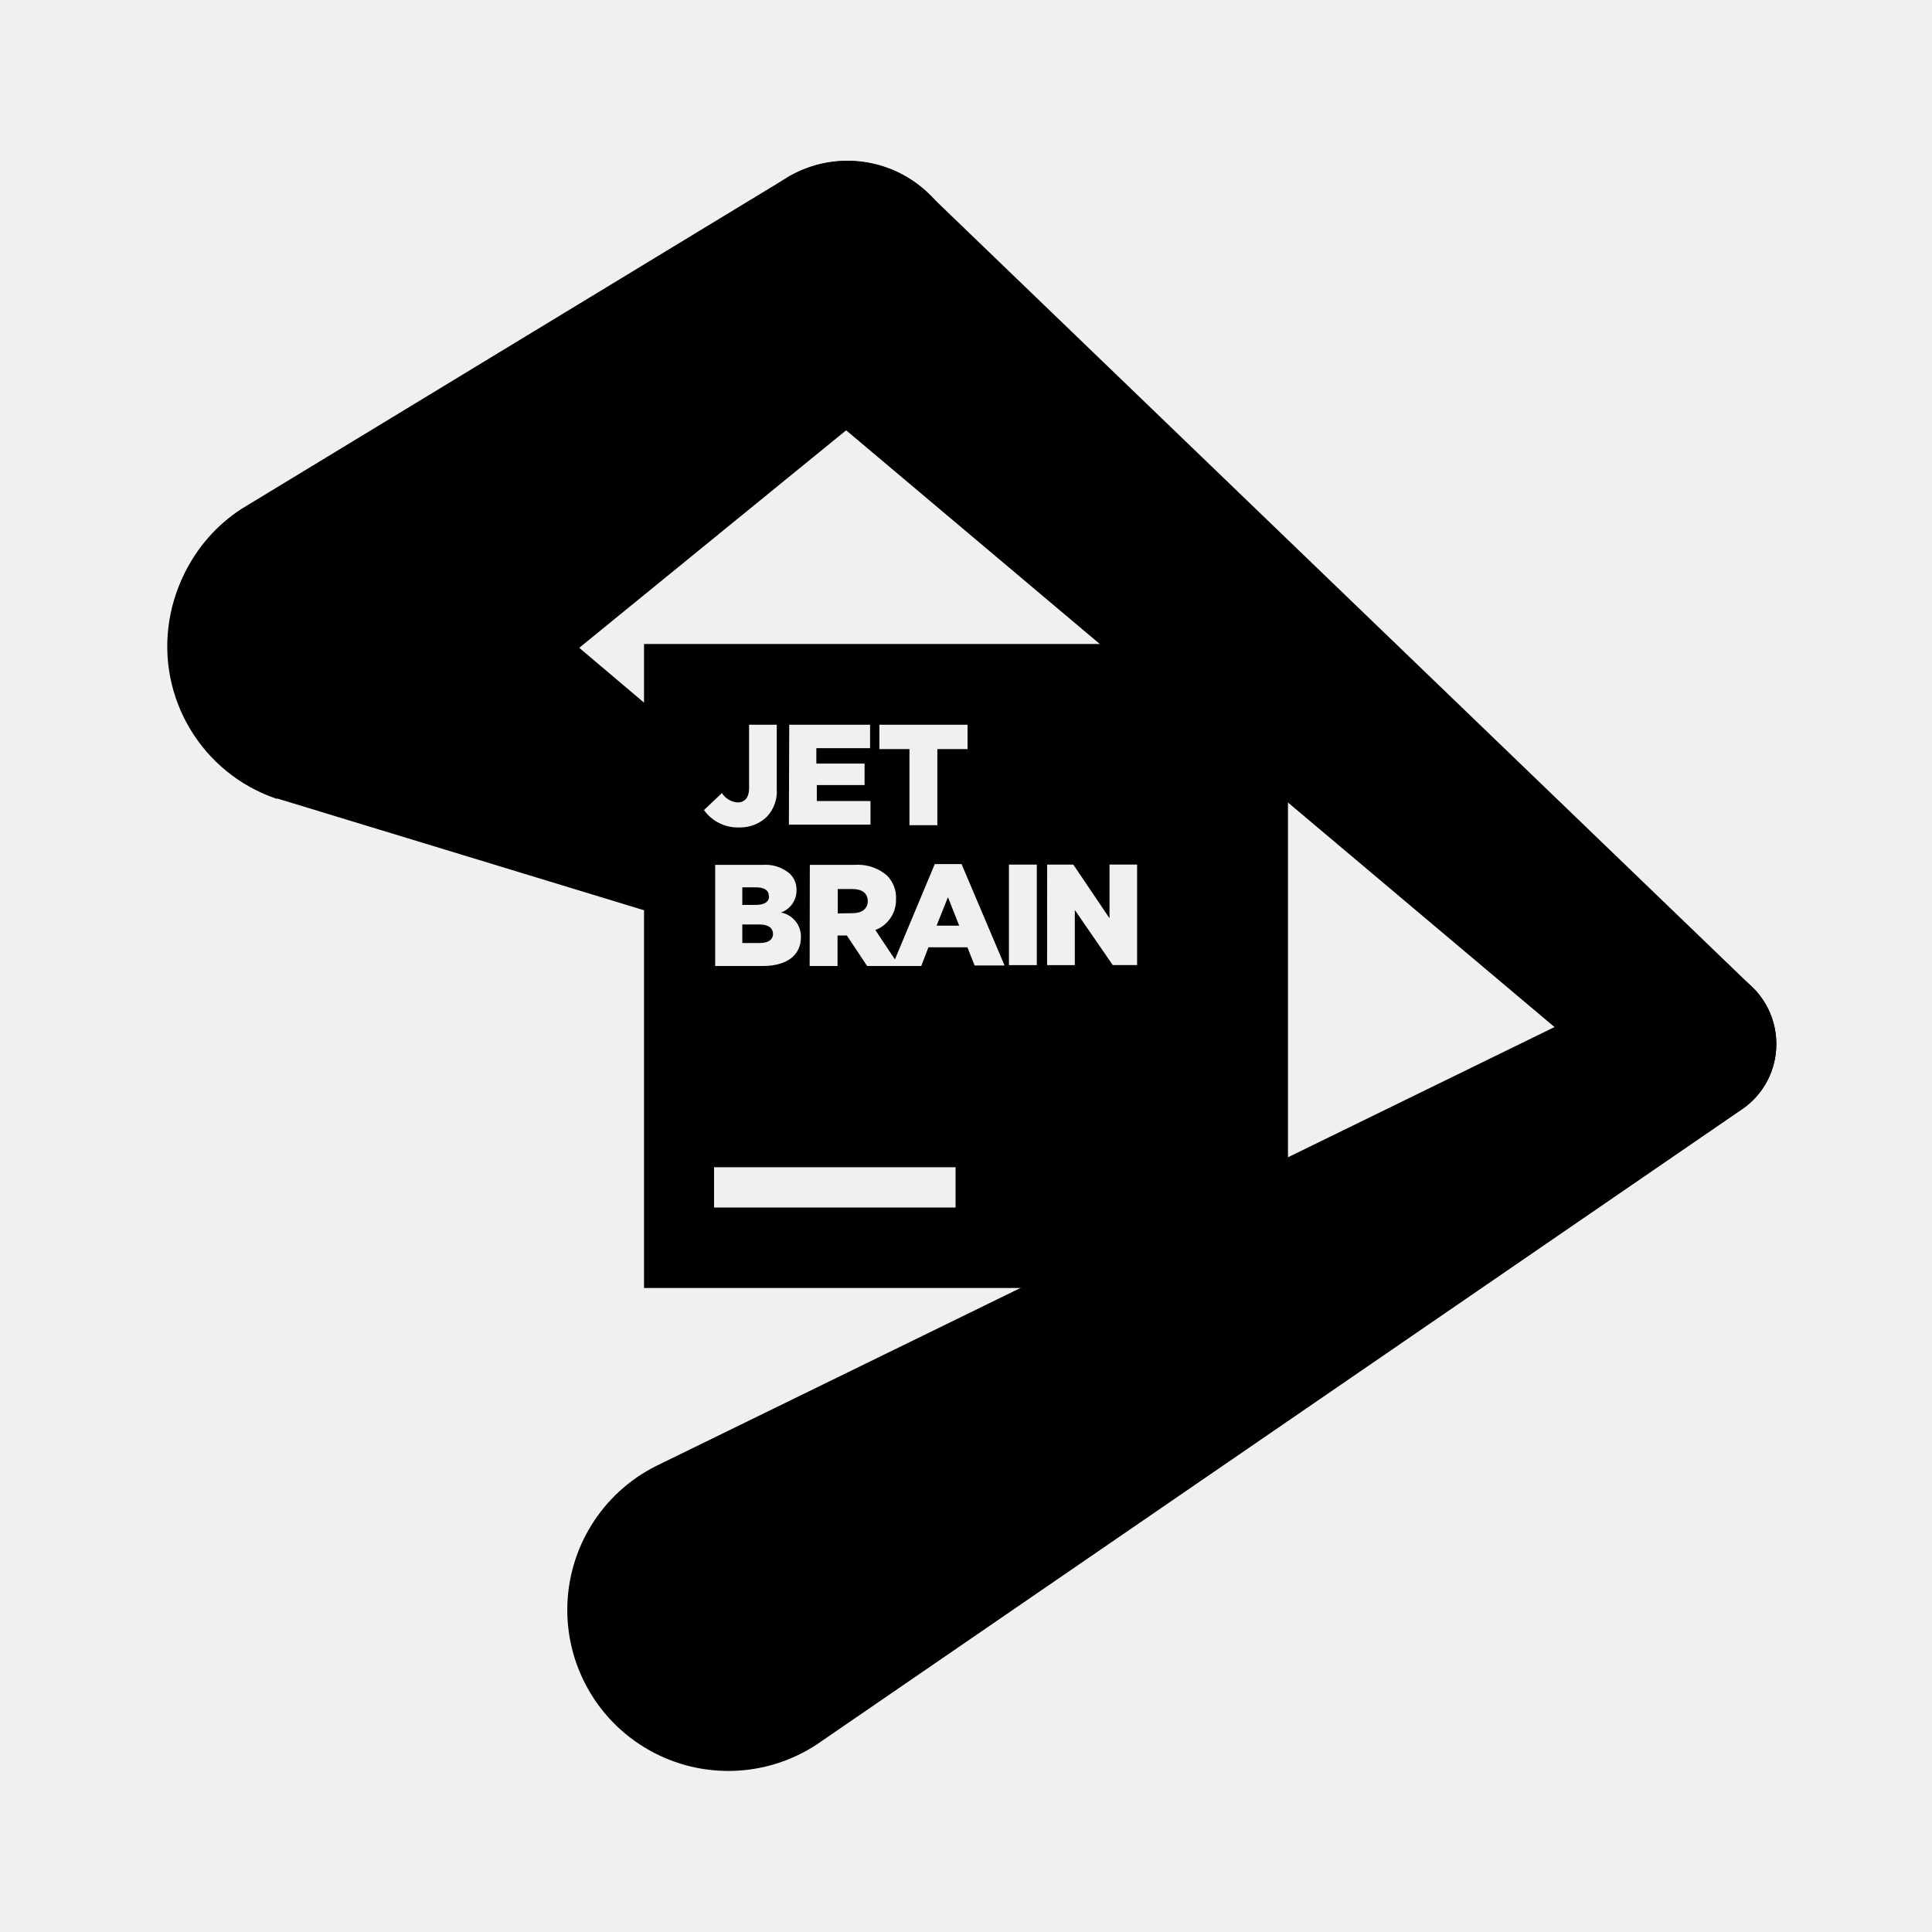
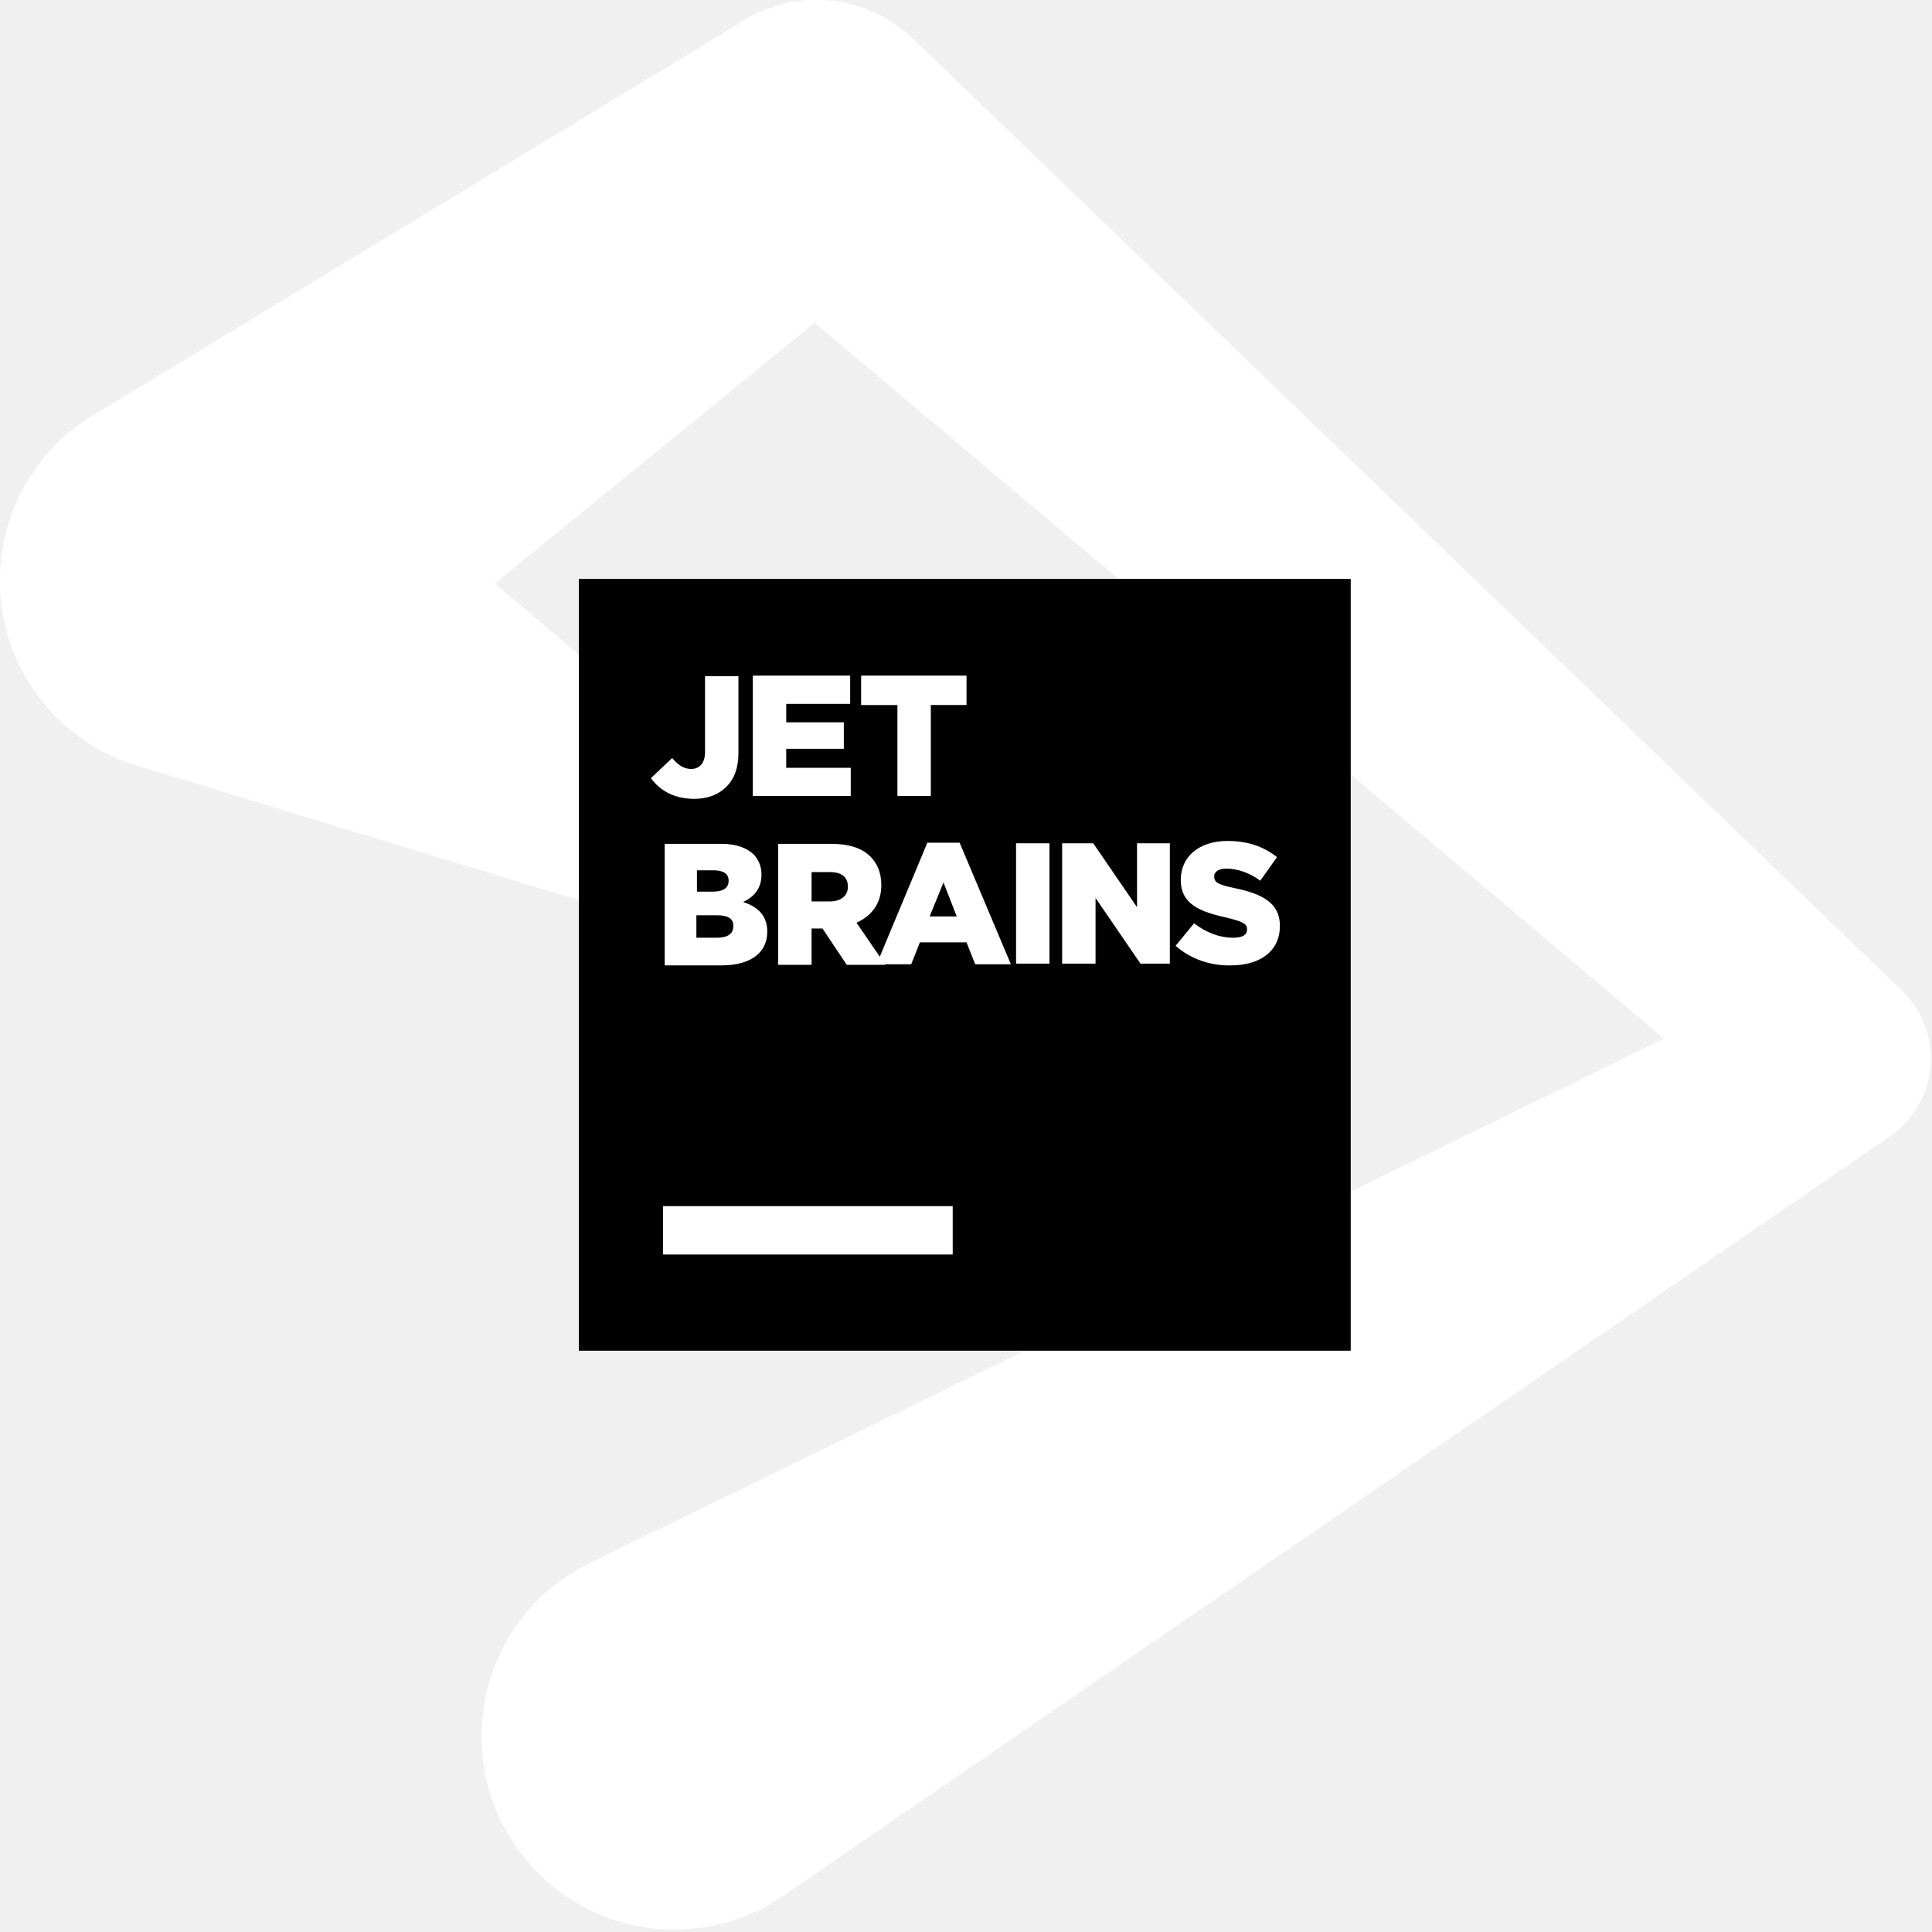
- <svg xmlns="http://www.w3.org/2000/svg" width="128" height="128" viewBox="0 0 128 128">
-   <path d="M21.715 32.152a10.663 10.663 0 00-10.492 8.938 10.664 10.664 0 007.082 11.824h.105l.277.086 23.981 7.305v25.027h42.664V42.668H42.668v3.883L28.594 34.64a10.65 10.65 0 00-6.88-2.489zm27.914 15.864h1.832v4.222a2.434 2.434 0 01-.652 1.871 2.528 2.528 0 01-1.829.711 2.745 2.745 0 01-2.34-1.152l1.188-1.125c.23.363.621.594 1.047.621.457 0 .754-.32.754-.941zm2.66 0h5.356v1.554h-3.56v1.02h3.196v1.422h-3.164v1.058h3.555v1.563h-5.406zm5.973 0h5.84v1.613h-2v5.043h-1.848v-5.043h-1.992zm3.668 9.234h1.777l2.848 6.715H64.57l-.476-1.203h-2.582L61.035 64H57.45l-1.344-2.02h-.617V64h-1.847l.011-6.7h2.953c.098-.007.196-.01.293-.007a2.926 2.926 0 011.875.719c.403.414.618.972.59 1.55a2.132 2.132 0 01-1.37 2.055l1.296 1.946zm4.914.031h1.847v6.66h-1.847zm2.531 0h1.734l2.399 3.555V57.28h1.828v6.66h-1.613L71.21 60.29v3.652h-1.836zm-18.605.012a2.47 2.47 0 011.566.598c.289.285.445.675.437 1.082a1.556 1.556 0 01-1.03 1.484c.78.145 1.339.836 1.32 1.629 0 1.203-.93 1.914-2.524 1.914h-3.156v-6.7h3.14c.082-.007.164-.007.247-.007zm-1.59 1.496v1.164h.89c.555 0 .883-.191.883-.574l-.016-.024c0-.367-.3-.566-.84-.566zm6.324.113v1.614l.992-.016c.621 0 .996-.305.996-.793 0-.535-.39-.805-1-.805zm7.3.54l-.753 1.886h1.5zM49.18 61.25v1.227h1.152c.57 0 .883-.22.883-.61-.016-.379-.285-.617-.903-.617zm-1.871 16.082h16V80h-16zm0 0" />
-   <path d="M63.895 18.438A7.747 7.747 0 0051.91 11.91L16 33.714a10.66 10.66 0 00-4.793 9.96 10.67 10.67 0 0017.523 7.106l32.192-26.234.254-.211a7.783 7.783 0 002.719-5.898zm0 0" />
-   <path d="M116.117 65.422L61.633 12.949a7.763 7.763 0 00-7.692-1.965 7.763 7.763 0 00-5.394 5.825 7.764 7.764 0 002.555 7.52l.097.085 57.887 48.766a5.235 5.235 0 005.578.734 5.243 5.243 0 003.02-4.75 5.281 5.281 0 00-1.567-3.742zm0 0" />
-   <path d="M117.688 69.184a5.226 5.226 0 00-8.297-4.266l-65.926 32.21a10.668 10.668 0 1011.008 18.2l60.96-41.844a5.21 5.21 0 002.254-4.3zm0 0" />
-   <path d="M75.64 62.953l1.024-1.23a3.45 3.45 0 002.133.804c.508 0 .77-.175.77-.46 0-.294-.215-.434-1.13-.649-1.425-.328-2.511-.711-2.511-2.082 0-1.238.98-2.133 2.582-2.133a4.185 4.185 0 012.738.887l-.89 1.265a3.244 3.244 0 00-1.864-.652c-.449 0-.668.176-.668.426 0 .305.227.441 1.16.648 1.528.332 2.473.832 2.473 2.075 0 1.359-1.074 2.132-2.687 2.132a4.643 4.643 0 01-3.13-1.03zm0 0" />
+ <svg xmlns="http://www.w3.org/2000/svg" id="body_1" width="128" height="128">
+   <g transform="matrix(0.5871559 0 0 0.5871559 0 0)">
+     <path d="M0 65.514C 0 75.133 6.24 83.257 14.884 86.182L14.884 86.182L15.079 86.247L15.664 86.442L91.381 109.515C 91.901 109.71 92.486 109.84 93.071 109.84C 94.503 109.844 95.877 109.277 96.89 108.264C 97.903 107.251 98.47 105.877 98.466 104.445C 98.466 102.495 97.426 100.805 95.866 99.83L95.866 99.83L35.876 48.875C 32.106 45.625 27.167 43.675 21.773 43.675C 9.749 43.676 0 53.49 0 65.515L0 65.515L0 65.514z" stroke="none" fill="#FFFFFF" fill-rule="nonzero" />
+     <path d="M83.582 2.535L10.204 47.055C 4.094 50.89 0 57.716 0 65.514C 0 77.538 9.75 87.352 21.773 87.352C 27.297 87.352 32.302 85.272 36.137 81.892L36.137 81.892L101.845 28.337C 102.04 28.207 102.17 28.077 102.365 27.882C 105.745 24.958 107.89 20.668 107.89 15.858C 107.89 7.085 100.805 0 92.031 0C 88.977 0 86.051 0.975 83.582 2.535z" stroke="none" fill="#FFFFFF" fill-rule="nonzero" />
+     <path d="M76.303 15.858C 76.303 20.668 78.448 25.023 81.827 27.882L81.827 27.882L82.022 28.077L200.181 127.648C 202.066 129.208 204.406 130.118 207.07 130.118C 212.985 130.118 217.729 125.308 217.729 119.394C 217.729 116.404 216.494 113.674 214.545 111.724L214.545 111.724L103.34 4.68C 100.48 1.82 96.516 0 92.161 0C 87.954 -0.005 83.917 1.664 80.942 4.639C 77.967 7.614 76.298 11.651 76.303 15.858z" stroke="none" fill="#FFFFFF" fill-rule="nonzero" />
+     <path d="M200.831 110.815L66.229 176.523C 59.144 180.098 54.335 187.442 54.335 195.957C 54.335 207.98 64.084 217.73 76.108 217.73C 80.852 217.73 85.207 216.17 88.782 213.635L88.782 213.635L213.245 128.233C 216.039 126.283 217.859 123.098 217.859 119.459C 217.859 113.544 213.05 108.735 207.2 108.735C 204.731 108.735 202.586 109.515 200.831 110.815z" stroke="none" fill="#FFFFFF" fill-rule="nonzero" />
+     <path d="M152.411 65.319L65.319 65.319L65.319 152.411L152.411 152.411L152.411 65.319L152.411 65.319z" stroke="none" fill="#010101" fill-rule="nonzero" />
+     <path d="M107.5 136.097L74.808 136.097L74.808 141.557L107.5 141.557L107.5 136.097zM73.443 87.807L75.848 85.532C 76.498 86.312 77.148 86.767 77.993 86.767C 78.903 86.767 79.553 86.117 79.553 84.882L79.553 84.882L79.553 76.302L83.323 76.302L83.323 84.947C 83.323 86.637 82.867 87.872 81.957 88.781C 81.047 89.691 79.812 90.146 78.253 90.146C 75.848 90.081 74.418 89.106 73.443 87.806zM84.947 76.237L95.93 76.237L95.93 79.423L88.716 79.423L88.716 81.503L95.215 81.503L95.215 84.492L88.715 84.492L88.715 86.637L95.995 86.637L95.995 89.821L84.945 89.821L84.945 76.239zM101.26 79.553L97.166 79.553L97.166 76.238L109.06 76.238L109.06 79.552L105.03 79.552L105.03 89.822L101.26 89.822L101.26 79.552zM74.938 95.215L81.372 95.215C 83.062 95.215 84.297 95.67 85.077 96.45C 85.597 97.035 85.922 97.75 85.922 98.66L85.922 98.66L85.922 98.725C 85.922 100.285 85.012 101.259 83.842 101.779C 85.467 102.299 86.572 103.274 86.572 105.094L86.572 105.094L86.572 105.159C 86.572 107.499 84.687 108.929 81.437 108.929L81.437 108.929L75.003 108.929L75.003 95.216L74.938 95.216zM82.218 99.375C 82.218 98.595 81.632 98.205 80.528 98.205L80.528 98.205L78.642 98.205L78.642 100.61L80.462 100.61C 81.567 100.61 82.217 100.22 82.217 99.375zM80.918 103.274L78.578 103.274L78.578 105.809L80.918 105.809C 82.088 105.809 82.738 105.354 82.738 104.574L82.738 104.574L82.738 104.509C 82.802 103.729 82.218 103.274 80.918 103.274zM87.742 95.215L93.786 95.215C 95.866 95.215 97.296 95.735 98.206 96.645C 98.986 97.425 99.441 98.465 99.441 99.83L99.441 99.83L99.441 99.895C 99.441 101.974 98.336 103.339 96.646 104.119L96.646 104.119L99.896 108.864L95.54 108.864L92.81 104.769L91.575 104.769L91.575 108.864L87.805 108.864L87.805 95.216L87.741 95.216zM93.656 101.714C 94.891 101.714 95.671 101.065 95.671 100.09L95.671 100.09L95.671 100.025C 95.671 98.92 94.891 98.4 93.656 98.4L93.656 98.4L91.576 98.4L91.576 101.714L93.656 101.714z" stroke="none" fill="#FFFFFF" fill-rule="nonzero" />
+     <path d="M104.64 95.086L108.28 95.086L114.064 108.8L110.035 108.8L109.06 106.33L103.795 106.33L102.82 108.8L98.92 108.8L104.64 95.086zM107.955 103.405L106.46 99.57L104.9 103.405L107.955 103.405zM118.419 95.151L114.649 95.151L114.649 108.735L118.419 108.735L118.419 95.151zM119.849 95.151L123.358 95.151L128.298 102.365L128.298 95.151L132.002 95.151L132.002 108.735L128.688 108.735L123.618 101.325L123.618 108.735L119.849 108.735L119.849 95.151zM132.652 106.72L134.732 104.185C 136.097 105.225 137.592 105.81 139.152 105.81C 140.192 105.81 140.712 105.485 140.712 104.9L140.712 104.9L140.712 104.835C 140.712 104.25 140.257 103.99 138.372 103.535C 135.447 102.885 133.237 102.04 133.237 99.311L133.237 99.311L133.237 99.246C 133.237 96.711 135.252 94.891 138.502 94.891C 140.842 94.891 142.596 95.541 144.091 96.711L144.091 96.711L142.206 99.376C 140.972 98.466 139.607 98.011 138.372 98.011C 137.462 98.011 137.007 98.401 137.007 98.856L137.007 98.856L137.007 98.921C 137.007 99.571 137.462 99.831 139.347 100.221C 142.466 100.871 144.416 101.91 144.416 104.445L144.416 104.445L144.416 104.51C 144.416 107.305 142.206 108.93 138.892 108.93C 136.617 108.995 134.342 108.215 132.652 106.72z" stroke="none" fill="#FFFFFF" fill-rule="nonzero" />
+   </g>
</svg>
